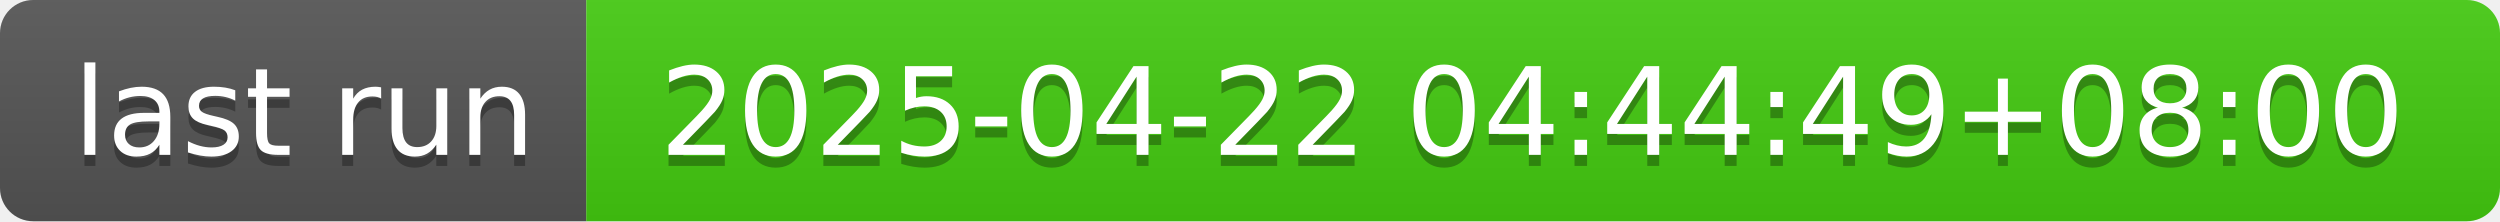
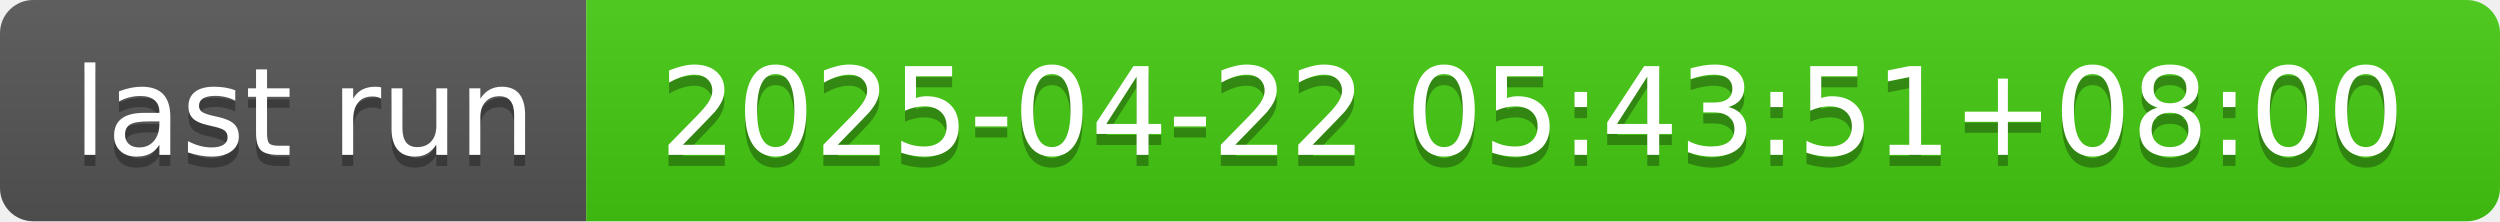
- <svg xmlns="http://www.w3.org/2000/svg" width="226" height="20" role="img" aria-label="last run: 2025-04-22 04:44:49+08:00">
+ <svg xmlns="http://www.w3.org/2000/svg" width="226" height="20" role="img" aria-label="last run: 2025-04-22 05:43:51+08:00">
  <linearGradient id="s" x2="0" y2="100%">
    <stop offset="0" stop-color="#bbb" stop-opacity=".1" />
    <stop offset="1" stop-opacity=".1" />
  </linearGradient>
  <clipPath id="r">
    <rect width="226" height="20" rx="3" fill="#fff" />
  </clipPath>
  <g clip-path="url(#r)">
    <rect width="53" height="20" fill="#555" />
    <rect x="53" width="173" height="20" fill="#4c1" />
    <rect width="226" height="20" fill="url(#s)" />
  </g>
  <g fill="#fff" text-anchor="middle" font-family="Verdana,Geneva,DejaVu Sans,sans-serif" text-rendering="geometricPrecision" font-size="110">
    <text aria-hidden="true" x="275" y="150" fill="#010101" fill-opacity=".3" transform="scale(.1)" textLength="430">last run</text>
    <text x="275" y="140" transform="scale(.1)" fill="#fff" textLength="430">last run</text>
-     <text aria-hidden="true" x="1385" y="150" fill="#010101" fill-opacity=".3" transform="scale(.1)" textLength="1630">2025-04-22 04:44:49+08:00</text>
-     <text x="1385" y="140" transform="scale(.1)" fill="#fff" textLength="1630">2025-04-22 04:44:49+08:00</text>
+     <text aria-hidden="true" x="1385" y="150" fill="#010101" fill-opacity=".3" transform="scale(.1)" textLength="1630">2025-04-22 05:43:51+08:00</text>
+     <text x="1385" y="140" transform="scale(.1)" fill="#fff" textLength="1630">2025-04-22 05:43:51+08:00</text>
  </g>
</svg>
